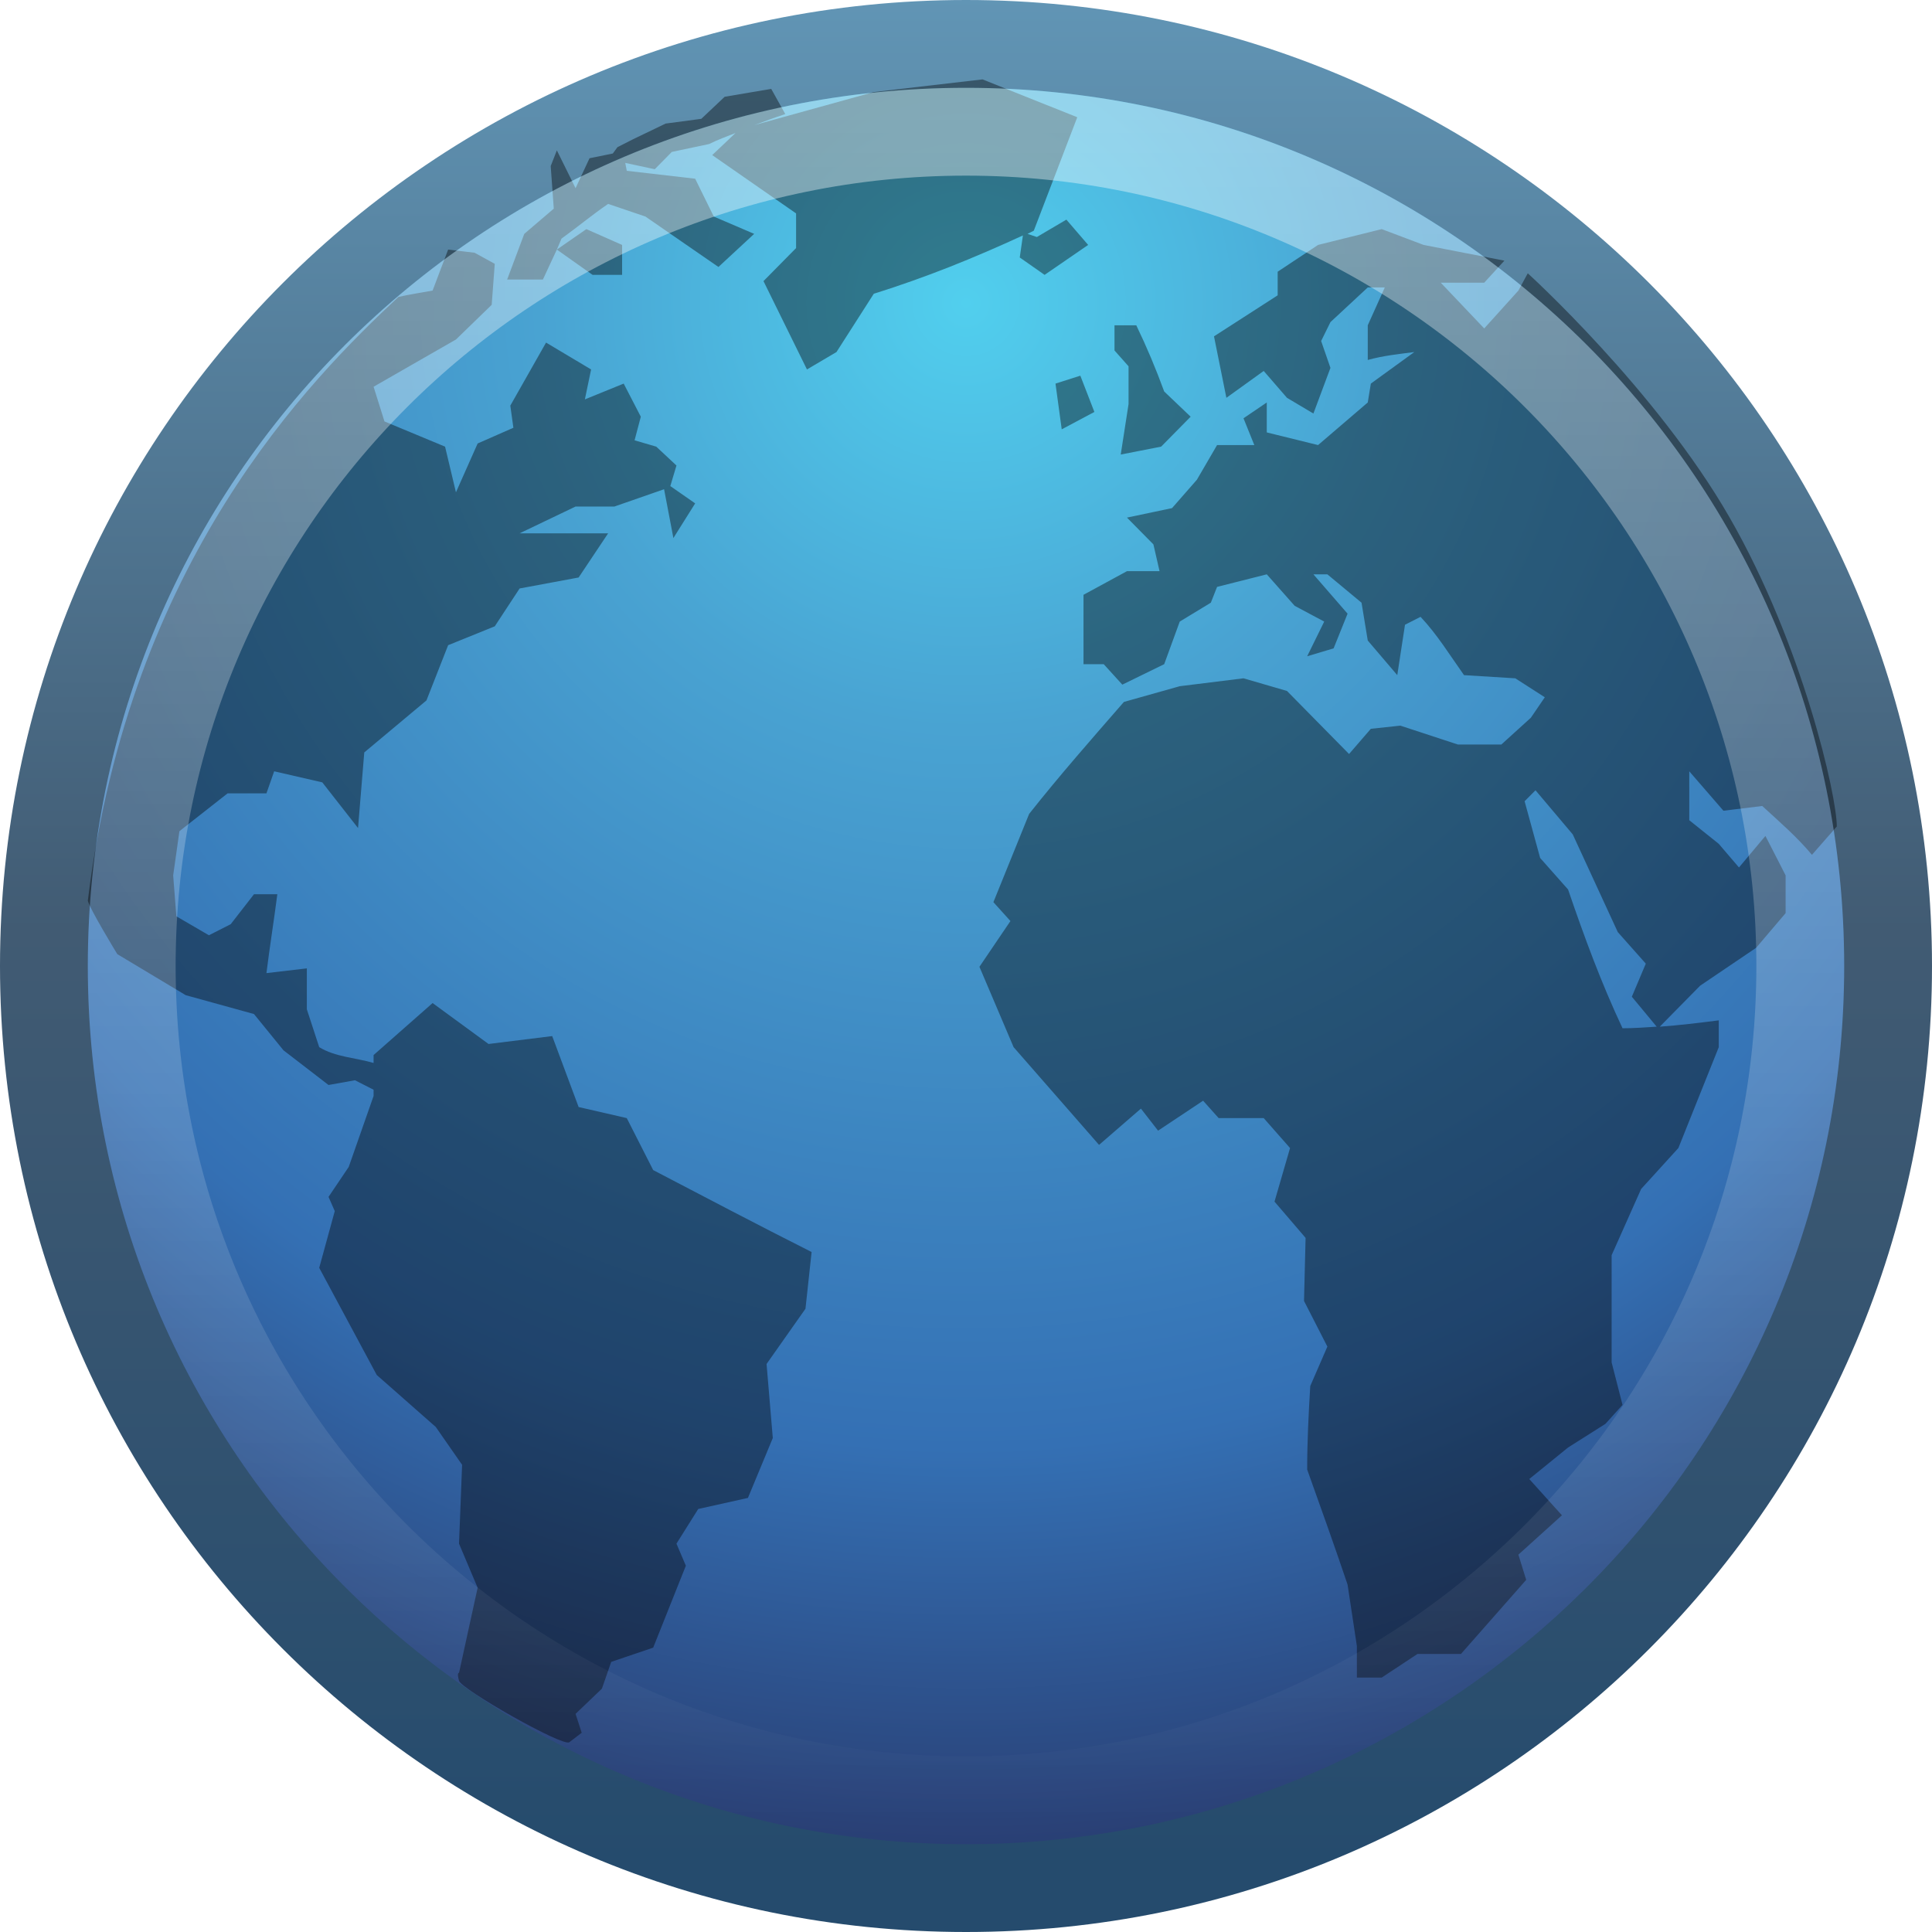
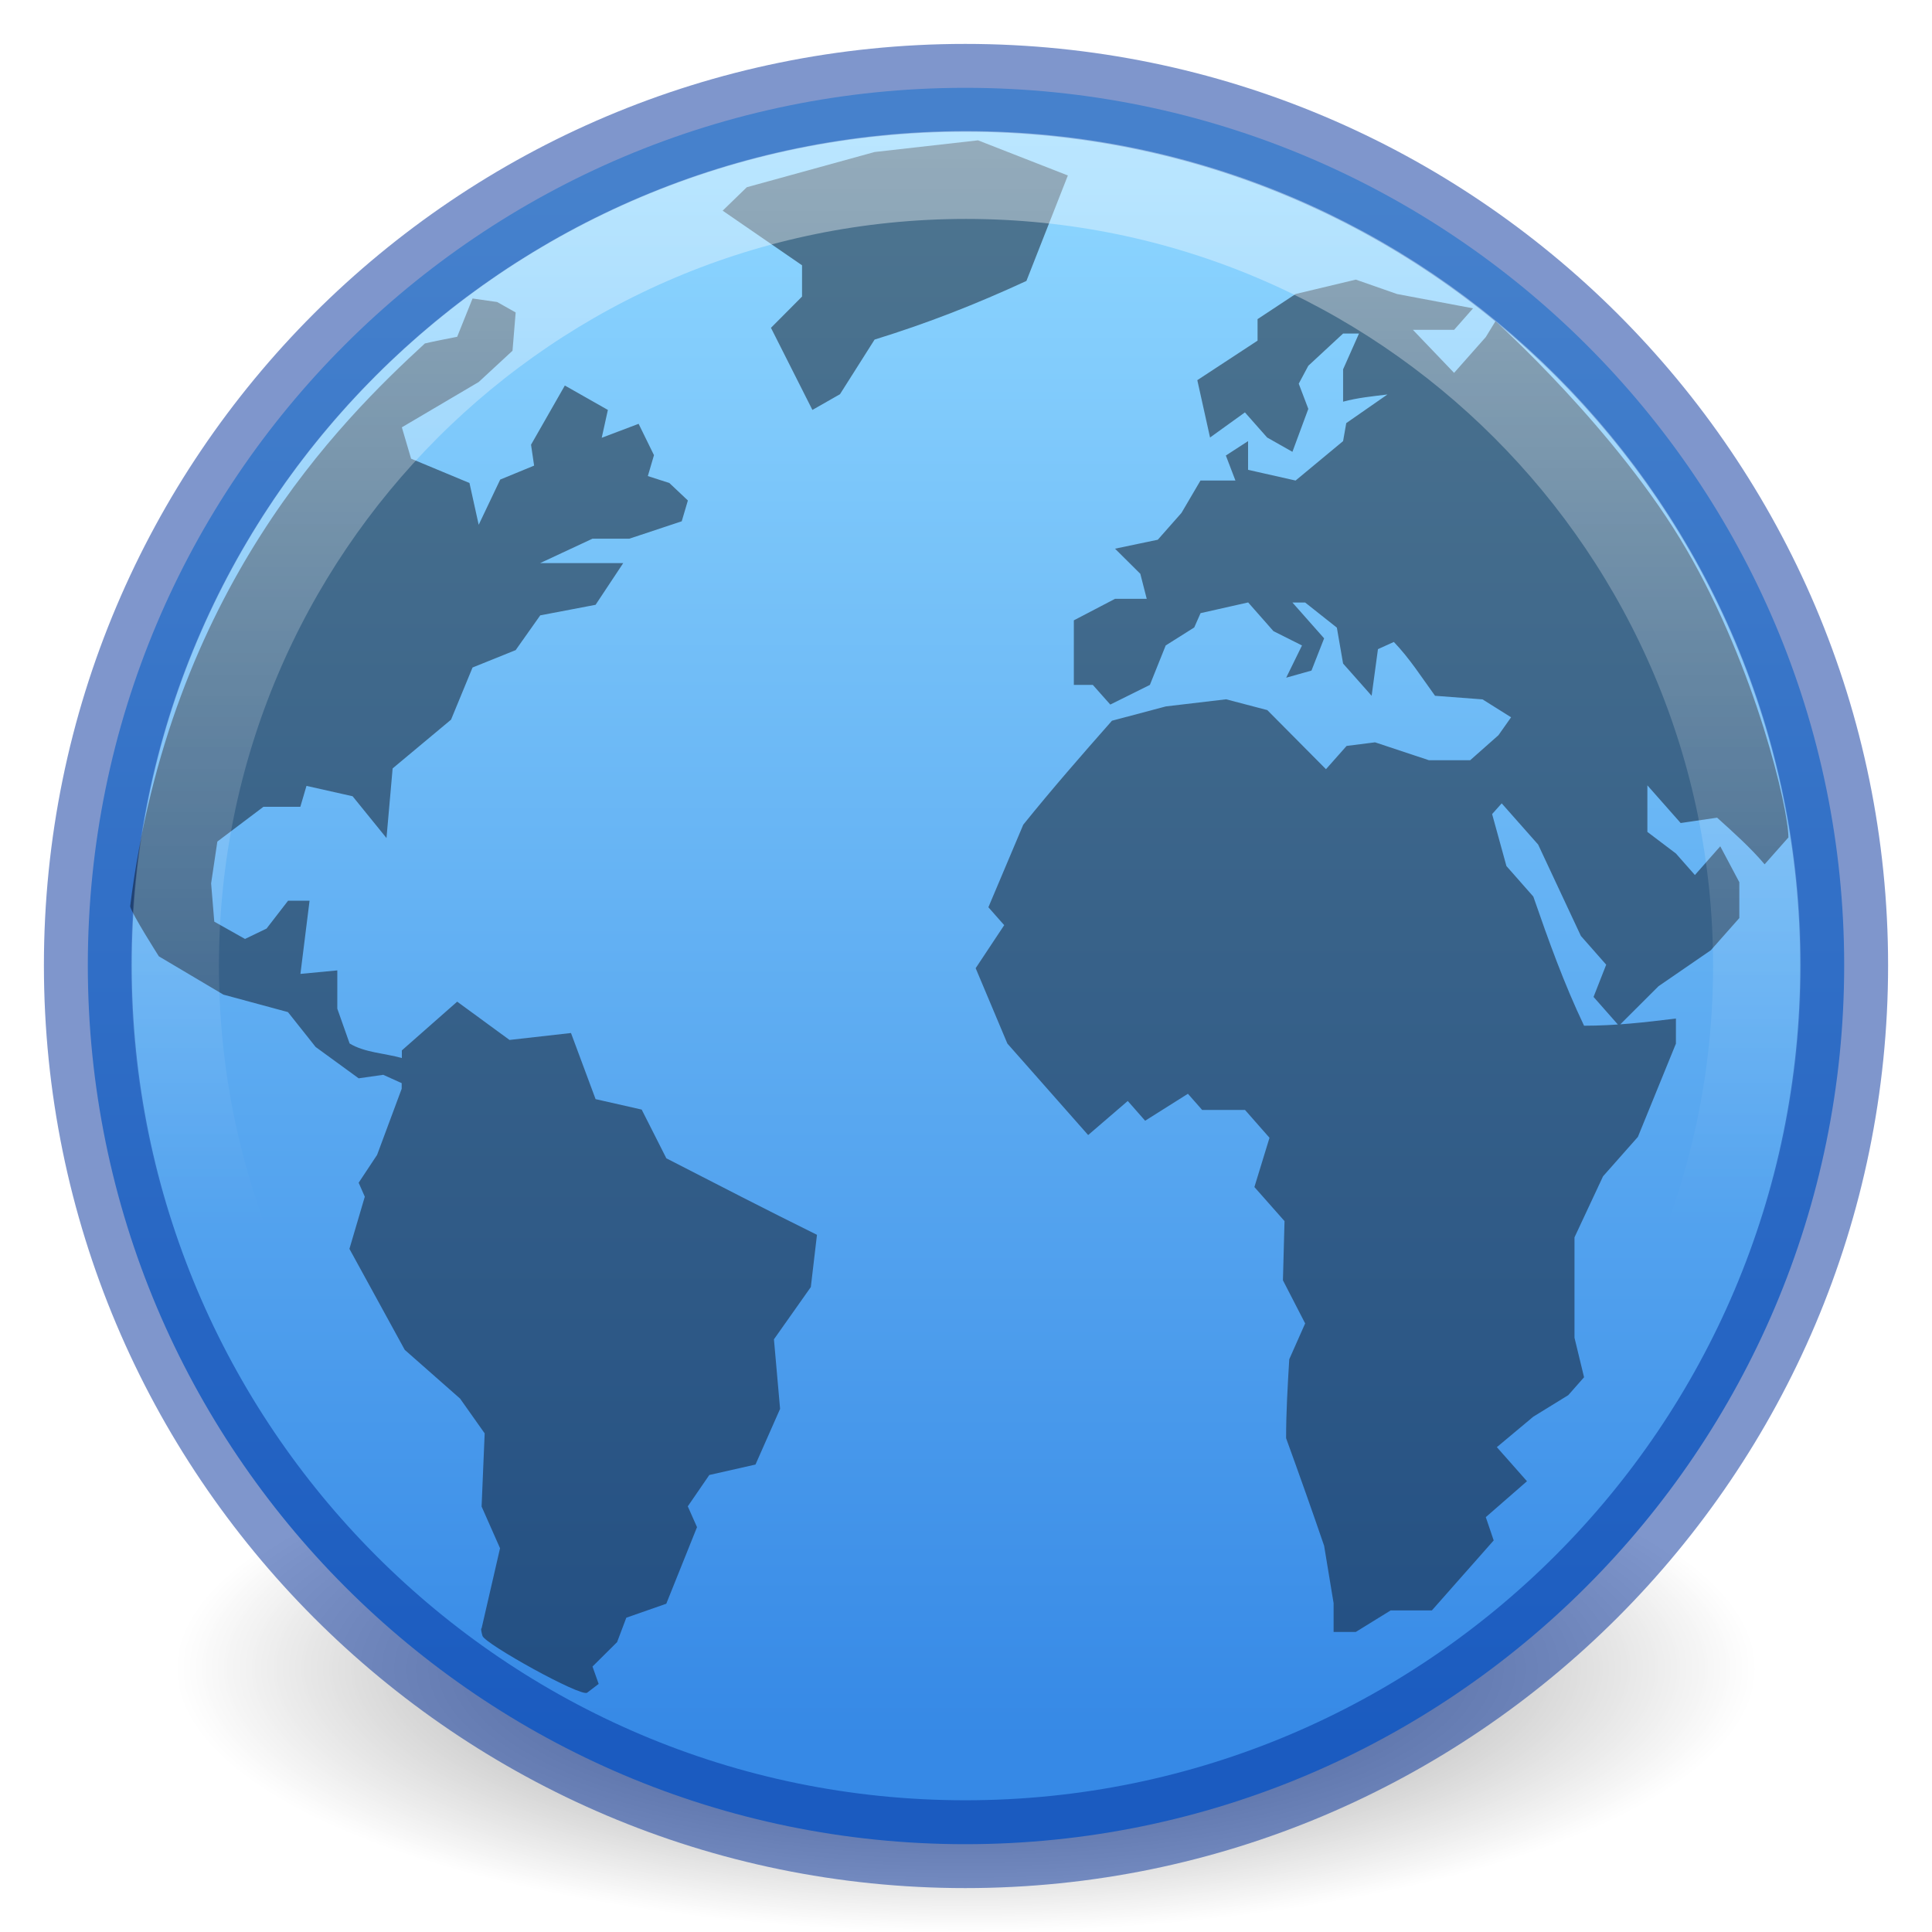
- <svg xmlns="http://www.w3.org/2000/svg" xmlns:xlink="http://www.w3.org/1999/xlink" version="1.0" width="22" height="22" id="svg2509">
-   <defs id="defs2511">
-     <linearGradient id="linearGradient3707-319-631">
-       <stop id="stop4637" style="stop-color:#254b6d;stop-opacity:1" offset="0" />
-       <stop id="stop4639" style="stop-color:#415b73;stop-opacity:1" offset="0.5" />
-       <stop id="stop4641" style="stop-color:#6195b5;stop-opacity:1" offset="1" />
+ <svg xmlns="http://www.w3.org/2000/svg" xmlns:xlink="http://www.w3.org/1999/xlink" width="22" height="22" id="svg2" version="1.0">
+   <defs id="defs4">
+     <linearGradient id="linearGradient8838">
+       <stop id="stop8840" offset="0" style="stop-color:#000000;stop-opacity:1;" />
+       <stop id="stop8842" offset="1" style="stop-color:#000000;stop-opacity:0;" />
    </linearGradient>
-     <linearGradient id="linearGradient2867-449-88-871-390-598-476-591-434-148">
-       <stop id="stop4627" style="stop-color:#51cfee;stop-opacity:1" offset="0" />
-       <stop id="stop4629" style="stop-color:#49a3d2;stop-opacity:1" offset="0.262" />
-       <stop id="stop4631" style="stop-color:#3470b4;stop-opacity:1" offset="0.705" />
-       <stop id="stop4633" style="stop-color:#273567;stop-opacity:1" offset="1" />
+     <radialGradient xlink:href="#linearGradient8838" id="radialGradient3868" gradientUnits="userSpaceOnUse" gradientTransform="matrix(0.8470588,0,0,0.2823228,-42.04706,17.69425)" cx="62.625" cy="4.625" fx="62.625" fy="4.625" r="10.625" />
+     <linearGradient id="linearGradient4873">
+       <stop style="stop-color:#ffffff;stop-opacity:1;" offset="0" id="stop4875" />
+       <stop style="stop-color:#ffffff;stop-opacity:0;" offset="1" id="stop4877" />
    </linearGradient>
-     <linearGradient id="linearGradient4873">
-       <stop id="stop4875" style="stop-color:#ffffff;stop-opacity:1" offset="0" />
-       <stop id="stop4877" style="stop-color:#ffffff;stop-opacity:0" offset="1" />
+     <linearGradient xlink:href="#linearGradient4873" id="linearGradient5158" gradientUnits="userSpaceOnUse" gradientTransform="matrix(1.029925,0,0,1.029925,-53.06176,14.6159)" x1="63.397" y1="-12.742" x2="63.397" y2="-0.63" />
+     <linearGradient id="linearGradient914">
+       <stop style="stop-color:#8cd5ff;stop-opacity:1" offset="0" id="stop910" />
+       <stop style="stop-color:#3689e6;stop-opacity:1" offset="1" id="stop912" />
    </linearGradient>
-     <linearGradient x1="63.397" y1="-12.489" x2="63.397" y2="5.468" id="linearGradient2405" xlink:href="#linearGradient4873" gradientUnits="userSpaceOnUse" gradientTransform="matrix(1.086273,0,0,1.086248,-56.56661,14.81364)" />
-     <radialGradient cx="61.24" cy="-8.726" r="9.755" fx="61.24" fy="-8.726" id="radialGradient2409" xlink:href="#linearGradient2867-449-88-871-390-598-476-591-434-148" gradientUnits="userSpaceOnUse" gradientTransform="matrix(0,1.897223,-1.897221,0,-5.554453,-112.7379)" />
-     <linearGradient x1="20" y1="43" x2="20" y2="2.689" id="linearGradient2411" xlink:href="#linearGradient3707-319-631" gradientUnits="userSpaceOnUse" gradientTransform="matrix(0.5277005,0,0,0.5276885,-1.874652,-1.454447)" />
+     <linearGradient xlink:href="#linearGradient914" id="linearGradient1003" x1="8.833" y1="2.594" x2="8.833" y2="20.305" gradientUnits="userSpaceOnUse" gradientTransform="translate(-1.465816,-0.4999995)" />
  </defs>
-   <path d="M 21.5,11 C 21.5,16.799 16.799,21.5 11,21.5 C 5.201,21.5 0.5,16.799 0.5,11 C 0.5,5.201 5.201,0.5 11,0.5 C 16.799,0.5 21.5,5.201 21.5,11 L 21.5,11 z" id="path6495" style="fill:url(#radialGradient2409);fill-opacity:1;fill-rule:nonzero;stroke:url(#linearGradient2411);stroke-width:1;stroke-miterlimit:4;stroke-dasharray:none" />
-   <path d="M 11.188,0.904 L 9.95,1.048 L 8.588,1.425 C 8.704,1.383 8.821,1.338 8.942,1.299 L 8.782,1.012 L 8.252,1.102 L 7.986,1.353 L 7.58,1.407 L 7.208,1.586 L 7.031,1.676 L 6.978,1.748 L 6.713,1.802 L 6.554,2.143 L 6.341,1.712 L 6.271,1.891 L 6.306,2.376 L 5.97,2.663 L 5.775,3.183 L 6.182,3.183 L 6.341,2.842 L 6.394,2.717 C 6.573,2.588 6.743,2.446 6.925,2.322 L 7.35,2.466 C 7.626,2.656 7.904,2.85 8.181,3.04 L 8.588,2.663 L 8.128,2.466 L 7.916,2.035 L 7.137,1.945 L 7.12,1.855 L 7.456,1.927 L 7.65,1.73 L 8.075,1.64 C 8.175,1.59 8.274,1.555 8.376,1.514 L 8.11,1.766 L 9.065,2.43 L 9.065,2.825 L 8.694,3.201 L 9.189,4.207 L 9.525,4.009 L 9.95,3.345 C 10.547,3.158 11.085,2.94 11.648,2.681 L 11.612,2.932 L 11.895,3.13 L 12.391,2.789 L 12.143,2.501 L 11.807,2.699 L 11.701,2.663 C 11.725,2.652 11.747,2.639 11.772,2.627 L 12.267,1.335 L 11.188,0.904 z M 6.341,2.842 L 6.748,3.13 L 7.084,3.13 L 7.084,2.789 L 6.677,2.609 L 6.341,2.842 L 6.341,2.842 z M 15.734,2.609 L 15.009,2.789 L 14.549,3.094 L 14.549,3.363 L 13.824,3.83 L 13.965,4.53 L 14.39,4.224 L 14.655,4.53 L 14.956,4.709 L 15.15,4.189 L 15.044,3.883 L 15.15,3.668 L 15.575,3.273 L 15.769,3.273 L 15.575,3.704 L 15.575,4.099 C 15.75,4.05 15.926,4.032 16.105,4.009 L 15.61,4.368 L 15.575,4.583 L 15.009,5.068 L 14.425,4.924 L 14.425,4.583 L 14.16,4.763 L 14.283,5.068 L 13.859,5.068 L 13.629,5.463 L 13.346,5.786 L 12.833,5.894 L 13.134,6.199 L 13.204,6.504 L 12.833,6.504 L 12.338,6.773 L 12.338,7.563 L 12.568,7.563 L 12.78,7.796 L 13.257,7.563 L 13.434,7.078 L 13.788,6.863 L 13.859,6.683 L 14.425,6.54 L 14.743,6.899 L 15.079,7.078 L 14.885,7.473 L 15.186,7.383 L 15.345,6.988 L 14.956,6.54 L 15.115,6.54 L 15.504,6.863 L 15.575,7.294 L 15.911,7.688 L 15.999,7.114 L 16.176,7.024 C 16.364,7.223 16.513,7.465 16.671,7.688 L 17.255,7.724 L 17.591,7.94 L 17.432,8.173 L 17.096,8.478 L 16.601,8.478 L 15.946,8.263 L 15.61,8.299 L 15.362,8.586 L 14.655,7.868 L 14.16,7.724 L 13.434,7.814 L 12.798,7.993 C 12.434,8.411 12.062,8.834 11.719,9.268 L 11.312,10.273 L 11.506,10.488 L 11.153,11.009 L 11.542,11.924 C 11.866,12.296 12.191,12.665 12.515,13.037 L 12.992,12.624 L 13.187,12.875 L 13.7,12.534 L 13.877,12.732 L 14.39,12.732 L 14.69,13.073 L 14.513,13.683 L 14.867,14.096 L 14.849,14.814 L 15.115,15.334 L 14.92,15.783 C 14.901,16.105 14.885,16.412 14.885,16.734 C 15.041,17.17 15.197,17.605 15.345,18.044 L 15.451,18.744 L 15.451,19.103 L 15.734,19.103 L 16.141,18.834 L 16.636,18.834 L 17.379,17.99 L 17.29,17.703 L 17.786,17.255 L 17.414,16.842 L 17.856,16.483 L 18.281,16.214 L 18.476,15.998 L 18.352,15.514 C 18.352,15.106 18.352,14.701 18.352,14.293 L 18.688,13.539 L 19.112,13.073 L 19.572,11.924 L 19.572,11.619 C 19.343,11.648 19.124,11.675 18.9,11.691 L 19.36,11.224 L 19.997,10.793 L 20.333,10.398 L 20.333,9.968 C 20.257,9.822 20.18,9.665 20.103,9.519 L 19.802,9.878 L 19.572,9.609 L 19.236,9.34 L 19.236,8.783 L 19.625,9.232 L 20.067,9.178 C 20.267,9.362 20.458,9.525 20.633,9.734 L 20.916,9.411 C 20.916,9.064 20.53,7.347 19.696,5.894 C 18.862,4.441 17.397,3.112 17.397,3.112 L 17.29,3.309 L 16.901,3.74 L 16.406,3.219 L 16.901,3.219 L 17.131,2.968 L 16.211,2.789 L 15.734,2.609 z M 5.103,2.842 L 4.926,3.309 C 4.926,3.309 4.617,3.361 4.537,3.381 C 3.522,4.33 1.476,6.388 1,10.255 C 1.018,10.345 1.336,10.865 1.336,10.865 L 2.114,11.332 L 2.892,11.547 L 3.228,11.96 L 3.741,12.355 L 4.042,12.301 L 4.254,12.409 L 4.254,12.48 L 3.971,13.288 L 3.741,13.629 L 3.812,13.791 L 3.635,14.437 L 4.29,15.657 L 4.962,16.249 L 5.262,16.68 L 5.227,17.578 L 5.439,18.08 L 5.227,19.049 C 5.227,19.049 5.199,19.041 5.227,19.139 C 5.256,19.237 6.409,19.894 6.483,19.839 C 6.556,19.783 6.624,19.731 6.624,19.731 L 6.554,19.516 L 6.854,19.229 L 6.96,18.924 L 7.438,18.762 L 7.81,17.829 L 7.703,17.578 L 7.951,17.183 L 8.517,17.057 L 8.8,16.375 L 8.729,15.532 L 9.172,14.903 L 9.242,14.257 C 8.636,13.952 8.04,13.638 7.438,13.324 L 7.137,12.732 L 6.589,12.606 L 6.288,11.798 L 5.563,11.888 L 4.926,11.422 L 4.254,12.014 L 4.254,12.104 C 4.053,12.045 3.814,12.036 3.635,11.924 L 3.494,11.493 L 3.494,11.027 L 3.034,11.081 C 3.071,10.783 3.12,10.48 3.158,10.183 L 2.892,10.183 L 2.627,10.524 L 2.379,10.65 L 2.008,10.434 L 1.972,9.968 L 2.043,9.465 L 2.592,9.034 L 3.034,9.034 L 3.122,8.783 L 3.67,8.909 L 4.077,9.429 L 4.148,8.568 L 4.856,7.976 L 5.103,7.347 L 5.634,7.132 L 5.917,6.701 L 6.589,6.576 L 6.925,6.073 C 6.592,6.073 6.25,6.073 5.917,6.073 L 6.554,5.768 L 6.996,5.768 L 7.562,5.571 L 7.668,6.127 L 7.916,5.732 L 7.633,5.535 L 7.703,5.301 L 7.473,5.086 L 7.226,5.014 L 7.297,4.745 L 7.102,4.368 L 6.66,4.548 L 6.731,4.207 L 6.218,3.901 L 5.811,4.619 L 5.846,4.871 L 5.439,5.05 L 5.192,5.606 L 5.068,5.086 L 4.378,4.799 L 4.254,4.404 L 5.192,3.866 L 5.599,3.471 L 5.634,3.004 L 5.404,2.878 L 5.103,2.842 L 5.103,2.842 z M 12.691,3.704 L 12.691,3.991 L 12.851,4.171 L 12.851,4.601 L 12.762,5.176 L 13.222,5.086 L 13.558,4.745 L 13.257,4.458 C 13.16,4.194 13.061,3.957 12.939,3.704 L 12.691,3.704 z M 12.302,4.278 L 12.019,4.368 L 12.09,4.889 L 12.462,4.691 L 12.302,4.278 L 12.302,4.278 z M 17.485,8.999 L 17.909,9.501 L 18.422,10.614 L 18.741,10.973 L 18.582,11.35 L 18.865,11.691 C 18.735,11.699 18.609,11.709 18.476,11.709 C 18.233,11.192 18.041,10.67 17.856,10.129 L 17.538,9.77 L 17.361,9.124 L 17.485,8.999 L 17.485,8.999 z" id="path6534" style="opacity:0.4;fill:#000000;fill-opacity:1;fill-rule:nonzero;stroke:none" />
-   <path d="M 20.5,11 C 20.5,16.247 16.246,20.5 11,20.5 C 5.753,20.5 1.5,16.246 1.5,11 C 1.5,5.753 5.753,1.5 11,1.5 C 16.246,1.5 20.5,5.753 20.5,11 L 20.5,11 z" id="path2463" style="opacity:0.4;fill:none;fill-opacity:1;fill-rule:nonzero;stroke:url(#linearGradient2405);stroke-width:1;stroke-miterlimit:4;stroke-dasharray:none;stroke-opacity:1" />
+   <g id="layer1">
+     <path d="M 20,19 A 9,3 0 1 1 2,19 9,3 0 1 1 20,19 Z" id="path2774" style="display:inline;overflow:visible;visibility:visible;opacity:0.56;fill:url(#radialGradient3868);fill-opacity:1;fill-rule:evenodd;stroke:none;stroke-width:1.182;stroke-linecap:butt;stroke-linejoin:round;stroke-miterlimit:4;stroke-dasharray:none;stroke-dashoffset:0;stroke-opacity:1;marker:none;marker-start:none;marker-mid:none;marker-end:none" />
+     <path style="fill:url(#linearGradient1003);fill-opacity:1;stroke:#002e99;stroke-width:1;stroke-linecap:round;stroke-linejoin:round;stroke-miterlimit:4;stroke-dasharray:none;stroke-dashoffset:0;stroke-opacity:0.502" d="m 10.992,1 c -5.519,0 -9.992,4.473 -9.992,9.992 0,5.519 4.473,10.008 9.992,10.008 5.519,0 10.008,-4.489 10.008,-10.008 0,-5.519 -4.489,-9.992 -10.008,-9.992 z" id="path2555" />
+     <path id="path6566" style="opacity:0.5;fill:#0e141f;fill-opacity:1;fill-rule:nonzero;stroke:none;stroke-width:1.008;stroke-miterlimit:4" d="M 7.588,13.19 7.307,12.635 6.782,12.516 6.502,11.763 5.802,11.842 5.206,11.406 4.576,11.961 v 0.087 C 4.385,11.994 4.15,11.986 3.981,11.882 l -0.14,-0.396 v -0.436 l -0.42,0.04 C 3.455,10.811 3.49,10.534 3.525,10.257 H 3.28 L 3.035,10.574 2.79,10.692 2.44,10.495 2.404,10.059 2.475,9.583 3,9.187 H 3.42 L 3.49,8.949 4.015,9.067 4.401,9.543 4.471,8.75 5.136,8.195 5.381,7.601 5.872,7.403 6.152,7.007 6.782,6.887 7.097,6.412 c -0.315,0 -0.63,0 -0.946,0 L 6.747,6.134 H 7.167 L 7.763,5.936 7.833,5.699 7.622,5.5 7.377,5.421 7.447,5.183 7.272,4.826 6.852,4.985 6.922,4.668 6.432,4.39 6.047,5.064 6.082,5.302 5.696,5.461 5.451,5.976 5.346,5.5 4.681,5.223 4.576,4.866 5.451,4.35 5.836,3.994 5.872,3.558 5.661,3.439 5.381,3.399 5.206,3.835 c 0,0 -0.293,0.057 -0.368,0.076 -0.962,0.886 -2.905,2.799 -3.356,6.41 0.018,0.084 0.327,0.569 0.327,0.569 l 0.735,0.436 0.735,0.199 0.315,0.397 0.49,0.357 0.28,-0.04 0.21,0.095 v 0.064 l -0.28,0.753 -0.21,0.317 0.07,0.159 -0.175,0.594 0.63,1.15 0.63,0.555 0.28,0.396 -0.035,0.833 0.21,0.475 -0.21,0.912 c 0,0 -0.016,-0.006 0.01,0.086 0.027,0.091 1.122,0.699 1.192,0.647 C 6.758,19.221 6.817,19.175 6.817,19.175 l -0.07,-0.198 0.28,-0.278 0.105,-0.278 0.455,-0.159 0.35,-0.872 -0.105,-0.237 0.245,-0.357 0.526,-0.119 0.28,-0.634 -0.07,-0.792 0.42,-0.595 0.07,-0.595 C 8.728,13.777 8.158,13.483 7.588,13.19 M 12.16,1.998 11.137,1.598 9.959,1.731 8.504,2.132 8.229,2.399 9.133,3.021 V 3.377 L 8.779,3.733 9.251,4.668 9.565,4.489 9.959,3.867 C 10.566,3.679 11.11,3.466 11.688,3.199 l 0.472,-1.201 m 8.205,7.538 c 0,0.13 0,0 0,0 l -0.271,0.306 c -0.166,-0.195 -0.352,-0.36 -0.541,-0.531 l -0.415,0.061 -0.379,-0.429 v 0.53 l 0.325,0.246 0.216,0.245 0.289,-0.327 c 0.073,0.136 0.144,0.272 0.217,0.409 v 0.408 l -0.325,0.367 -0.595,0.409 -0.451,0.45 -0.289,-0.328 0.144,-0.367 -0.288,-0.327 -0.487,-1.041 -0.415,-0.469 -0.109,0.122 0.163,0.592 0.306,0.347 c 0.175,0.505 0.348,0.988 0.578,1.471 0.356,0 0.692,-0.038 1.046,-0.082 v 0.286 l -0.433,1.062 -0.397,0.449 -0.325,0.695 c 0,0.381 0,0.762 0,1.143 l 0.109,0.45 -0.18,0.204 -0.398,0.245 -0.415,0.347 0.343,0.388 -0.469,0.409 0.09,0.265 -0.704,0.797 h -0.469 l -0.397,0.245 H 15.186 v -0.327 l -0.108,-0.654 c -0.14,-0.41 -0.285,-0.817 -0.433,-1.225 0,-0.301 0.018,-0.598 0.036,-0.899 l 0.181,-0.408 -0.253,-0.491 0.018,-0.674 -0.343,-0.388 0.172,-0.561 -0.279,-0.317 h -0.488 l -0.162,-0.184 -0.487,0.307 -0.198,-0.225 -0.451,0.388 c -0.306,-0.347 -0.613,-0.694 -0.92,-1.042 l -0.361,-0.858 0.325,-0.49 -0.18,-0.204 0.397,-0.94 c 0.326,-0.405 0.666,-0.794 1.01,-1.184 l 0.614,-0.163 0.686,-0.081 0.469,0.123 0.668,0.673 0.235,-0.265 0.324,-0.041 0.614,0.204 h 0.469 L 17.063,8.372 17.207,8.168 16.882,7.964 16.341,7.923 C 16.19,7.715 16.051,7.496 15.872,7.31 L 15.691,7.392 15.619,7.923 15.294,7.556 15.223,7.147 14.862,6.861 h -0.145 l 0.361,0.408 -0.144,0.367 -0.288,0.081 0.18,-0.367 -0.325,-0.163 -0.288,-0.327 -0.542,0.122 -0.072,0.163 -0.325,0.205 -0.18,0.449 -0.451,0.224 -0.199,-0.224 h -0.216 v -0.735 l 0.469,-0.245 h 0.361 L 12.985,6.534 12.697,6.248 13.184,6.146 13.454,5.84 13.67,5.472 h 0.398 L 13.959,5.187 14.212,5.023 v 0.327 l 0.541,0.122 0.541,-0.449 0.036,-0.205 0.469,-0.326 c -0.17,0.021 -0.339,0.037 -0.505,0.082 V 4.206 L 15.475,3.798 H 15.294 L 14.898,4.165 14.789,4.369 14.898,4.656 14.717,5.145 14.429,4.982 14.176,4.696 13.779,4.982 13.634,4.329 14.32,3.879 V 3.634 l 0.433,-0.286 0.686,-0.164 0.469,0.164 0.866,0.163 -0.216,0.245 h -0.469 l 0.469,0.49 0.361,-0.408 0.11,-0.18 c 0,0 1.384,1.24 2.174,2.597 0.791,1.357 1.162,2.956 1.162,3.281 z" />
+     <path style="opacity:0.4;fill:none;fill-opacity:1;fill-rule:nonzero;stroke:url(#linearGradient5158);stroke-width:1;stroke-miterlimit:4;stroke-dasharray:none;stroke-opacity:1" d="m 20.007,11 c 0,4.975 -4.033,9.008 -9.007,9.008 -4.975,0 -9.007,-4.033 -9.007,-9.008 0,-4.975 4.033,-9.007 9.007,-9.007 4.974,0 9.007,4.033 9.007,9.007 z" id="path8655" />
+   </g>
</svg>
